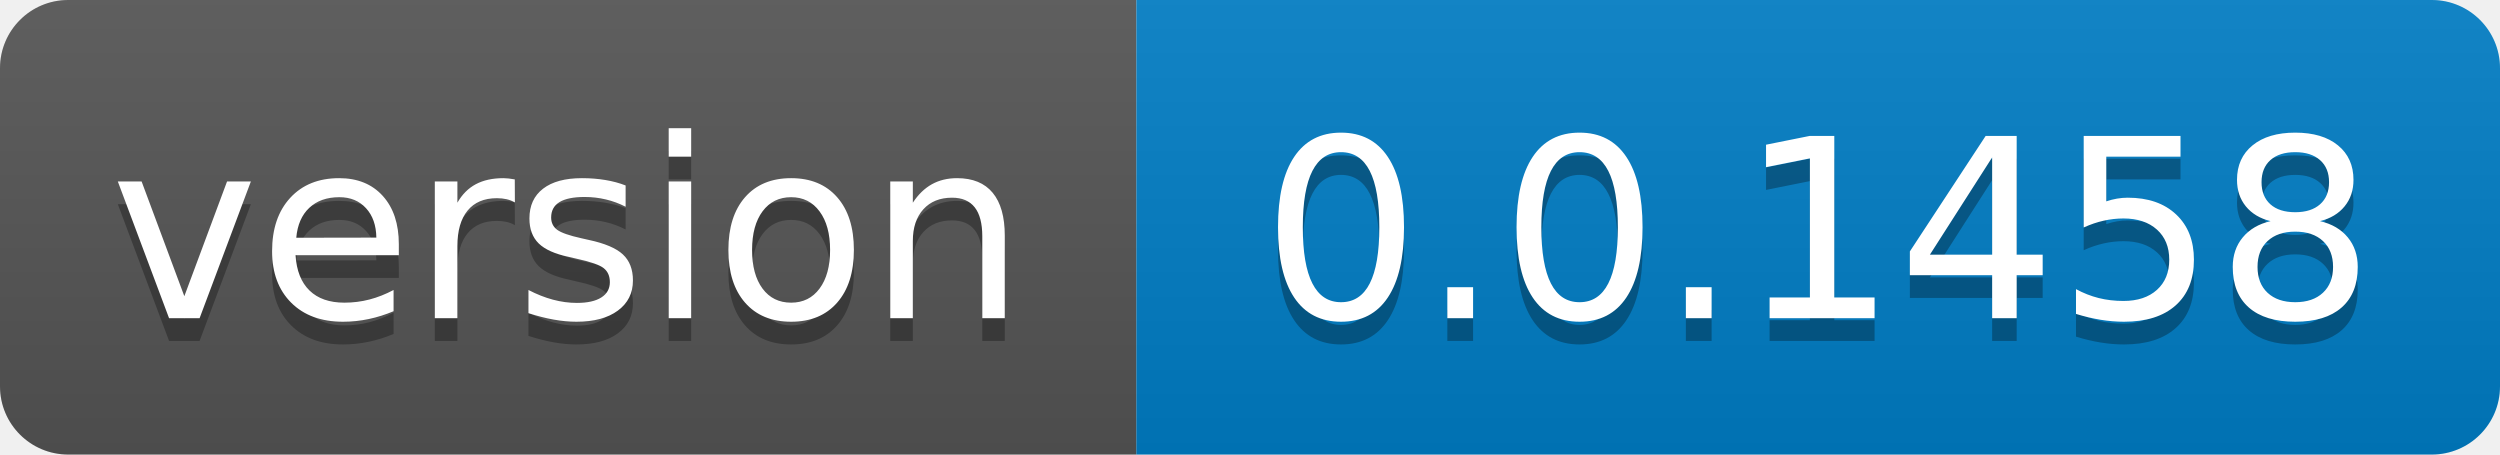
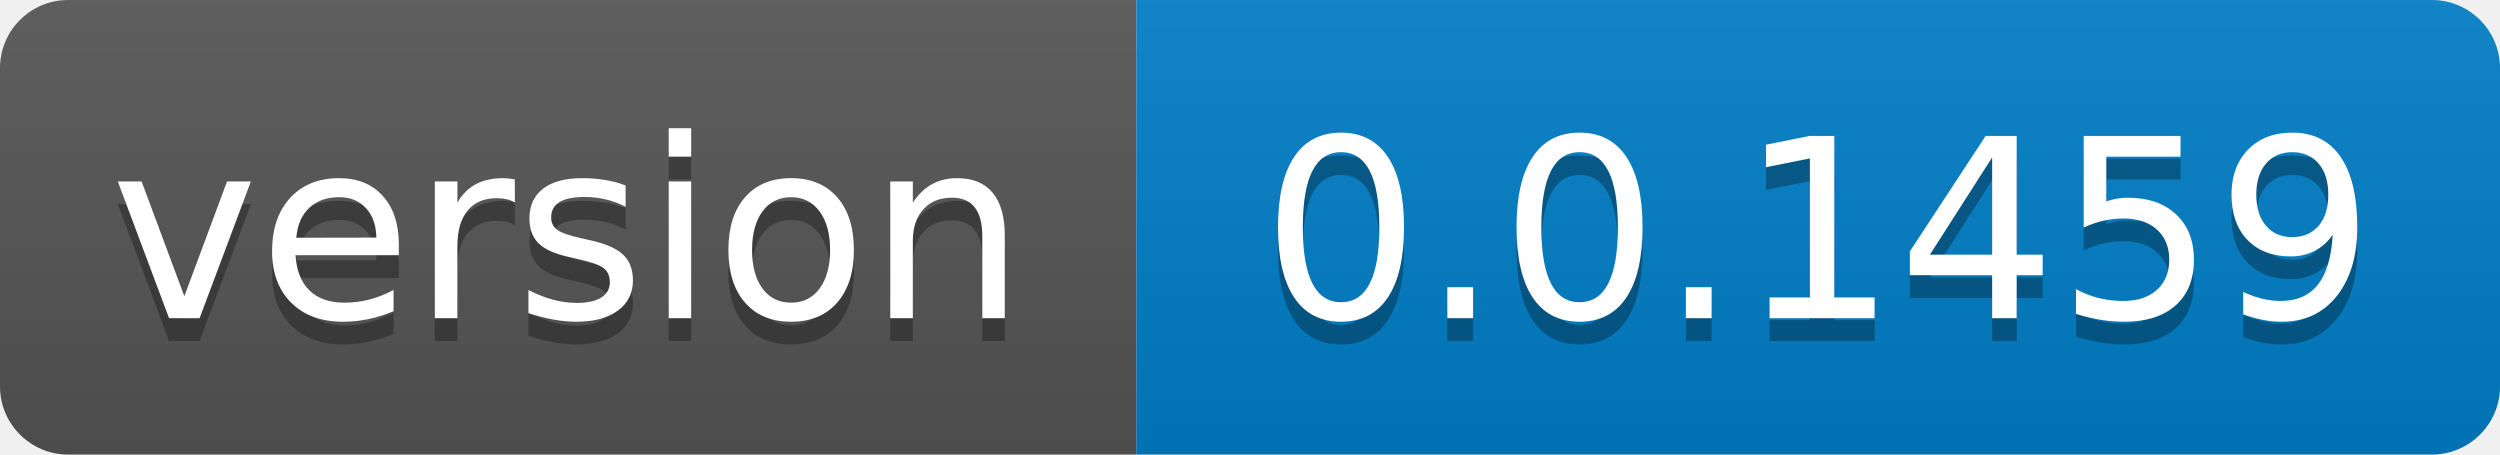
- <svg xmlns="http://www.w3.org/2000/svg" width="110" height="20" role="img" aria-label="version: 0.0.1458">
+ <svg xmlns="http://www.w3.org/2000/svg" width="110" height="20" role="img" aria-label="version: 0.0.1459">
  <linearGradient id="s" x2="0" y2="100%">
    <stop offset="0" stop-color="#bbb" stop-opacity=".1" />
    <stop offset="1" stop-opacity=".1" />
  </linearGradient>
  <clipPath id="r">
    <rect width="110" height="20" rx="3" fill="#fff" />
  </clipPath>
  <g clip-path="url(#r)">
    <rect width="50" height="20" fill="#555" />
    <rect x="50" width="60" height="20" fill="#007ec6" />
    <rect width="110" height="20" fill="url(#s)" />
  </g>
  <g fill="#fff" text-anchor="middle" font-family="Verdana,Geneva,DejaVu Sans,sans-serif" text-rendering="geometricPrecision" font-size="110">
    <text aria-hidden="true" x="250.0" transform="scale(.1)" textLength="400" y="150" fill="#010101" fill-opacity=".3">version</text>
    <text x="250.0" transform="scale(.1)" textLength="400" y="140" fill="#fff">version</text>
-     <text aria-hidden="true" x="800.0" transform="scale(.1)" textLength="500" y="150" fill="#010101" fill-opacity=".3">0.0.1458</text>
-     <text x="800.0" transform="scale(.1)" textLength="500" y="140" fill="#fff">0.0.1458</text>
+     <text aria-hidden="true" x="800.0" transform="scale(.1)" textLength="500" y="150" fill="#010101" fill-opacity=".3">0.0.1459</text>
+     <text x="800.0" transform="scale(.1)" textLength="500" y="140" fill="#fff">0.0.1459</text>
  </g>
</svg>
